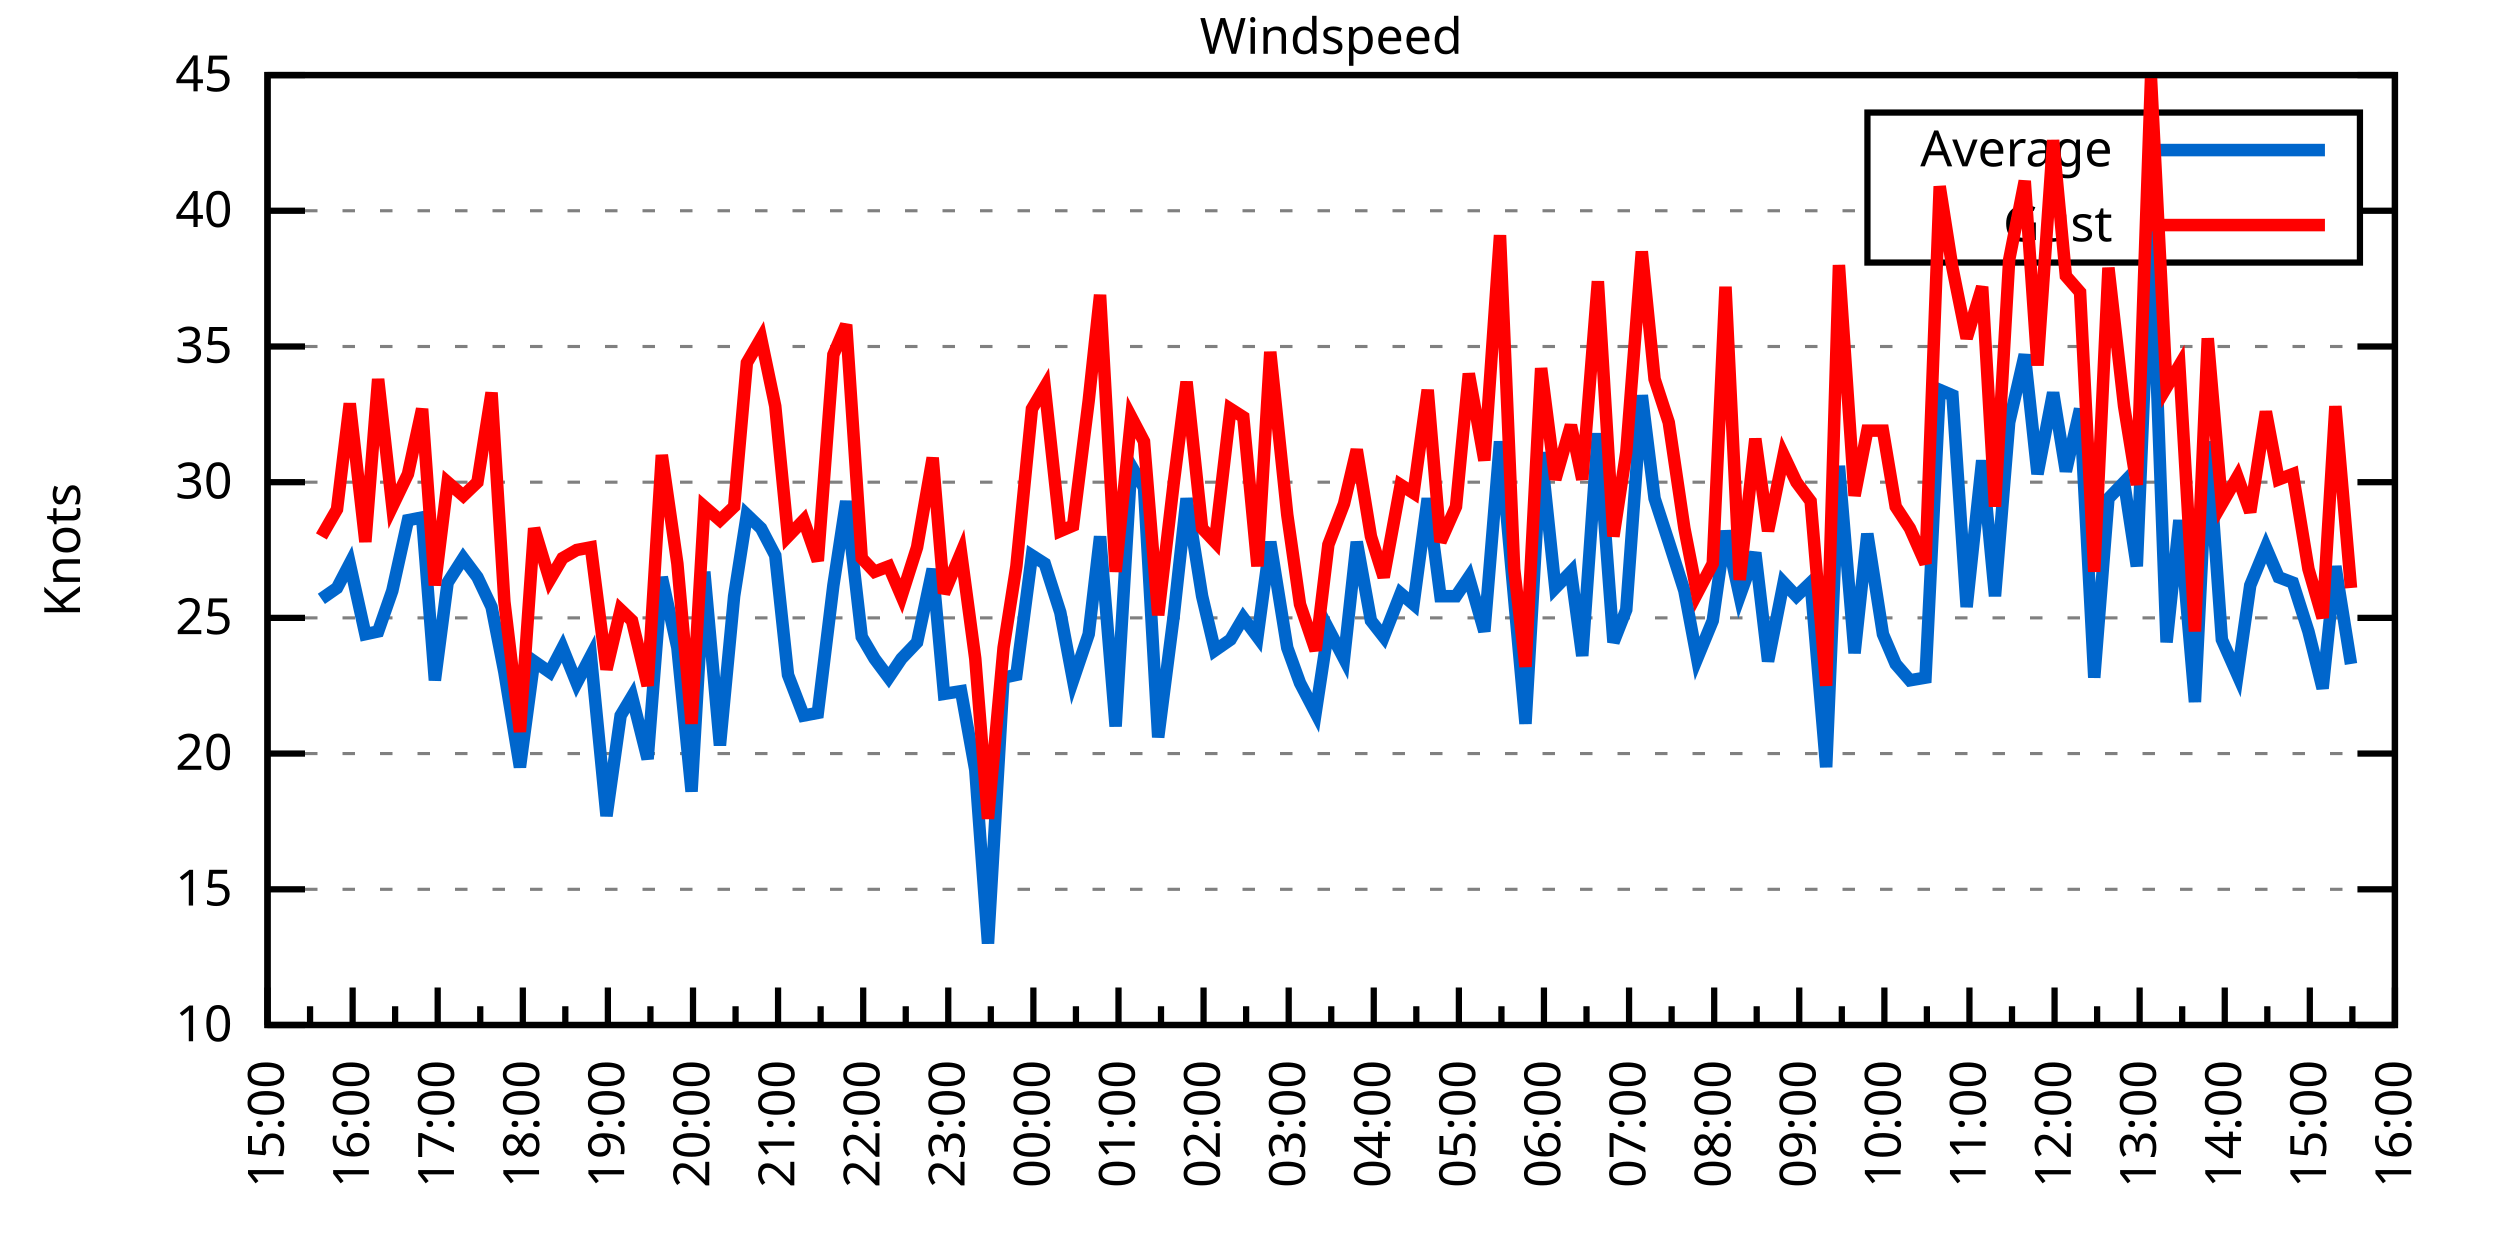
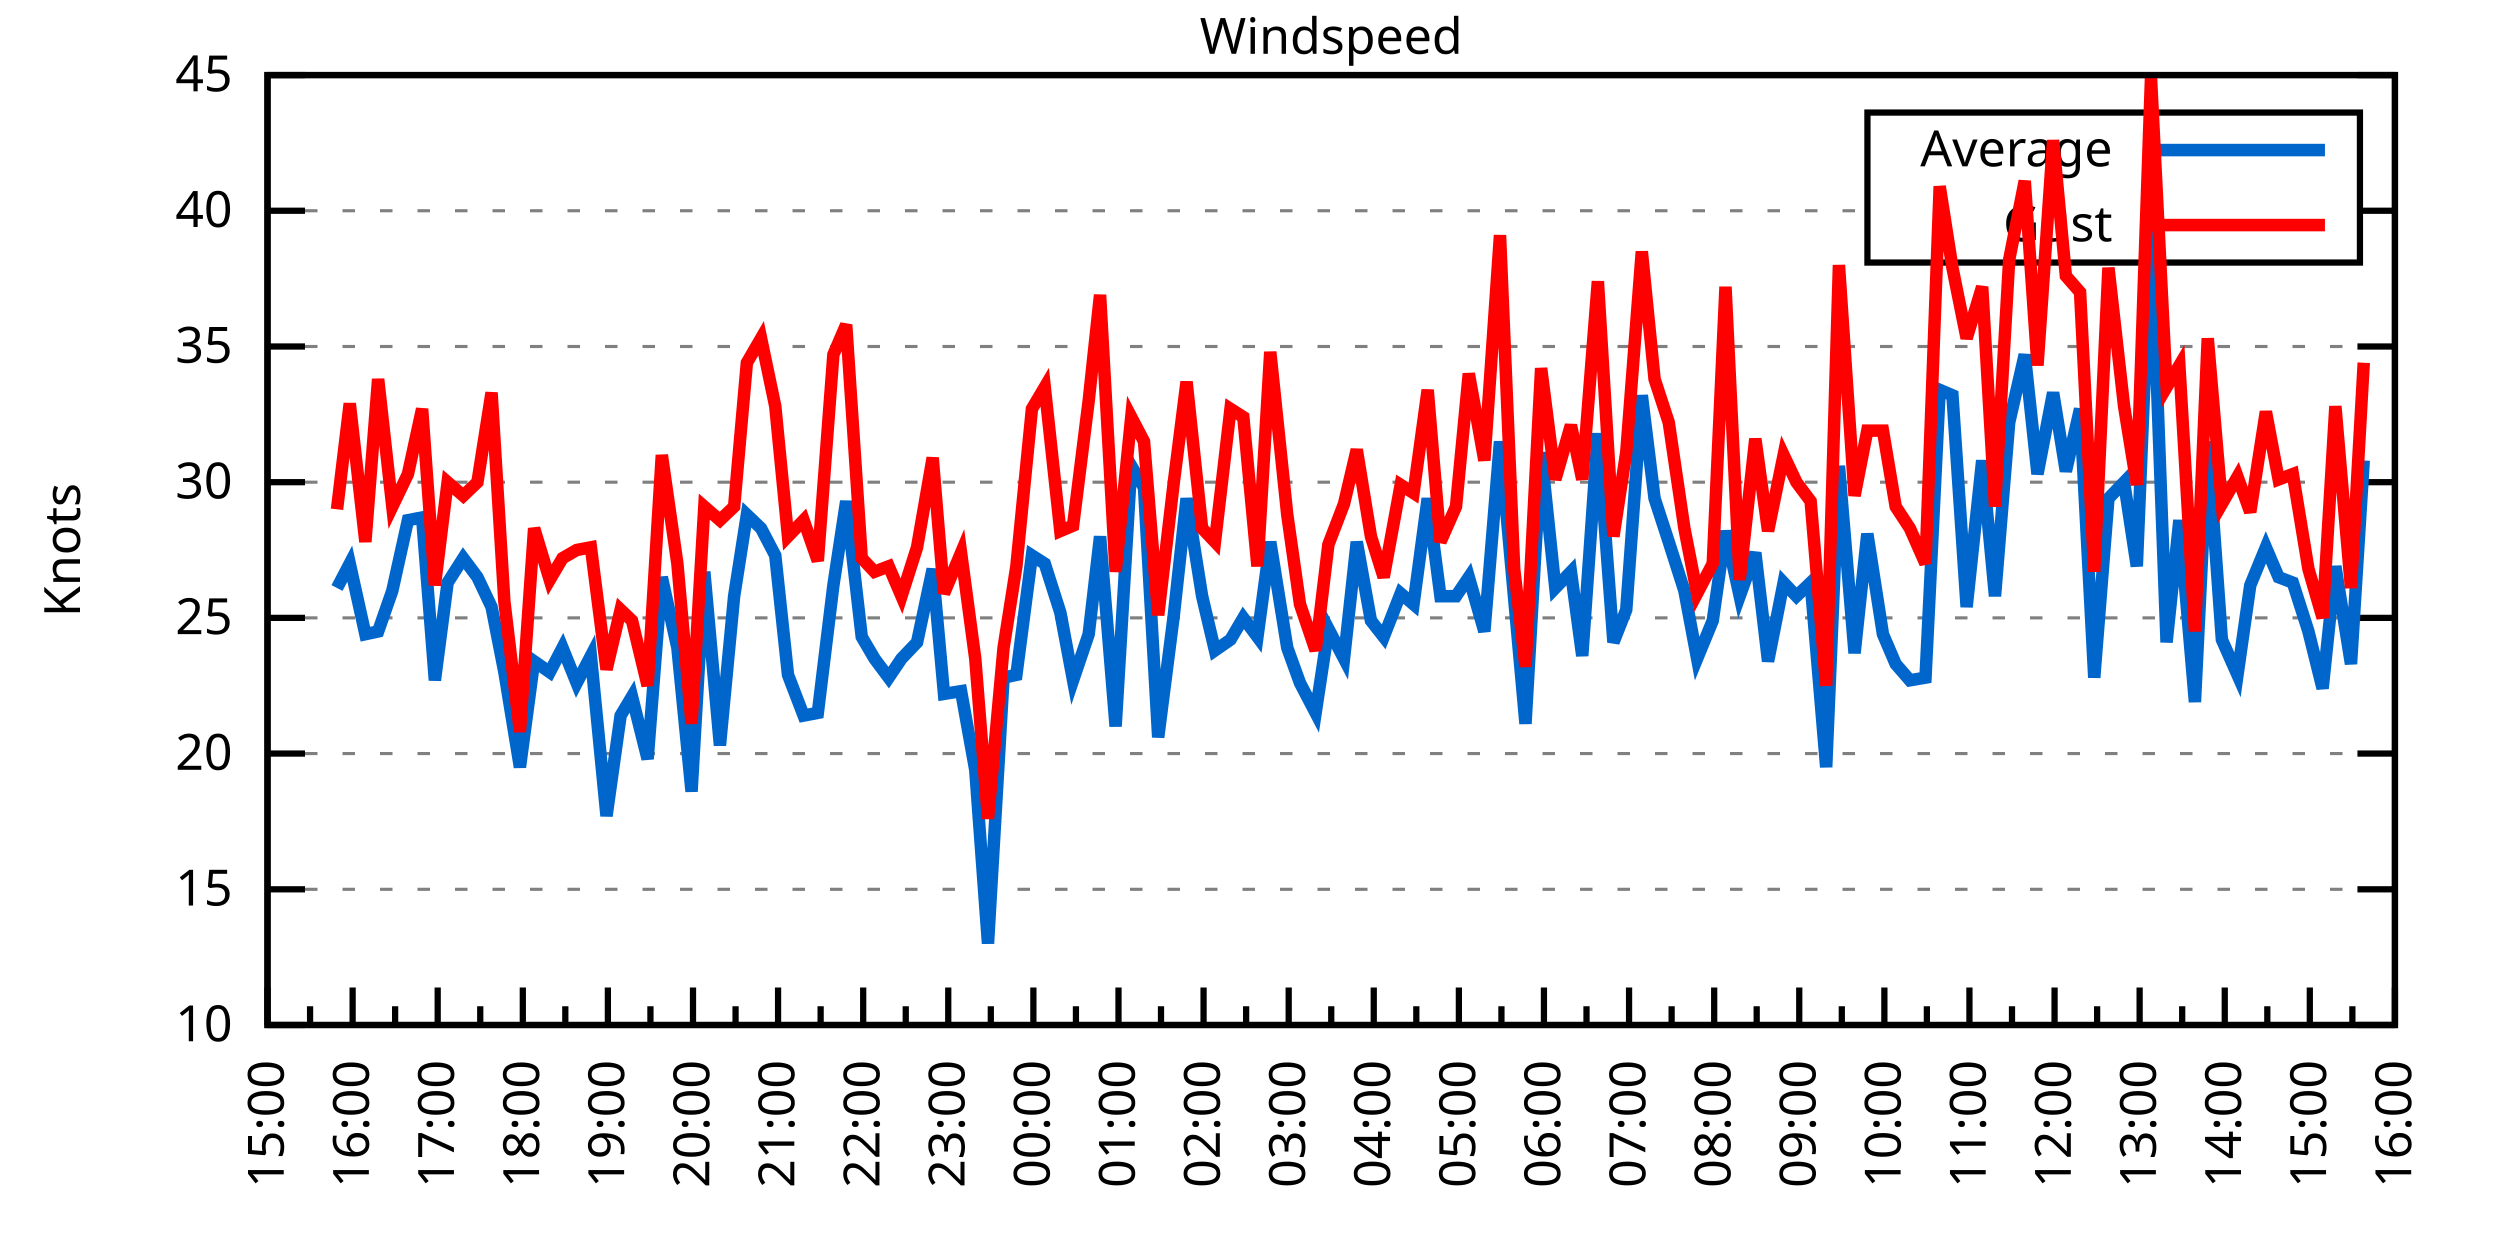
<svg xmlns="http://www.w3.org/2000/svg" xmlns:xlink="http://www.w3.org/1999/xlink" width="400" height="200" viewBox="0 0 400 200">
  <g id="gnuplot_canvas">
    <rect x="0" y="0" width="400" height="200" fill="none" />
    <defs>
      <circle id="gpDot" r="0.5" stroke-width="0.5" stroke="currentColor" />
      <path id="gpPt0" stroke-width="0.333" stroke="currentColor" d="M-1,0 h2 M0,-1 v2" />
      <path id="gpPt1" stroke-width="0.333" stroke="currentColor" d="M-1,-1 L1,1 M1,-1 L-1,1" />
      <path id="gpPt2" stroke-width="0.333" stroke="currentColor" d="M-1,0 L1,0 M0,-1 L0,1 M-1,-1 L1,1 M-1,1 L1,-1" />
      <rect id="gpPt3" stroke-width="0.333" stroke="currentColor" x="-1" y="-1" width="2" height="2" />
      <rect id="gpPt4" stroke-width="0.333" stroke="currentColor" fill="currentColor" x="-1" y="-1" width="2" height="2" />
      <circle id="gpPt5" stroke-width="0.333" stroke="currentColor" cx="0" cy="0" r="1" />
      <use xlink:href="#gpPt5" id="gpPt6" fill="currentColor" stroke="none" />
      <path id="gpPt7" stroke-width="0.333" stroke="currentColor" d="M0,-1.33 L-1.33,0.67 L1.33,0.67 z" />
      <use xlink:href="#gpPt7" id="gpPt8" fill="currentColor" stroke="none" />
      <use xlink:href="#gpPt7" id="gpPt9" stroke="currentColor" transform="rotate(180)" />
      <use xlink:href="#gpPt9" id="gpPt10" fill="currentColor" stroke="none" />
      <use xlink:href="#gpPt3" id="gpPt11" stroke="currentColor" transform="rotate(45)" />
      <use xlink:href="#gpPt11" id="gpPt12" fill="currentColor" stroke="none" />
      <path id="gpPt13" stroke-width="0.333" stroke="currentColor" d="M0,1.330 L1.265,0.411 L0.782,-1.067 L-0.782,-1.076 L-1.265,0.411 z" />
      <use xlink:href="#gpPt13" id="gpPt14" fill="currentColor" stroke="none" />
      <filter id="textbox" filterUnits="objectBoundingBox" x="0" y="0" height="1" width="1">
        <feFlood flood-color="white" flood-opacity="1" result="bgnd" />
        <feComposite in="SourceGraphic" in2="bgnd" operator="atop" />
      </filter>
      <filter id="greybox" filterUnits="objectBoundingBox" x="0" y="0" height="1" width="1">
        <feFlood flood-color="lightgrey" flood-opacity="1" result="grey" />
        <feComposite in="SourceGraphic" in2="grey" operator="atop" />
      </filter>
    </defs>
    <g fill="none" color="white" stroke="currentColor" stroke-width="1.00" stroke-linecap="butt" stroke-linejoin="miter">
</g>
    <g fill="none" color="black" stroke="currentColor" stroke-width="1.00" stroke-linecap="butt" stroke-linejoin="miter">
      <g stroke="none" shape-rendering="crispEdges">
        <polygon fill="rgb(255, 255, 255)" points="42.80,164.00 383.18,164.00 383.18,12.02 42.80,12.02 " />
      </g>
    </g>
    <g fill="none" color="black" stroke="currentColor" stroke-width="1.00" stroke-linecap="butt" stroke-linejoin="miter">
</g>
    <g fill="none" color="black" stroke="black" stroke-width="0.50" stroke-linecap="butt" stroke-linejoin="miter">
</g>
    <g fill="none" color="gray" stroke="currentColor" stroke-width="0.50" stroke-linecap="butt" stroke-linejoin="miter">
      <path stroke="gray" stroke-dasharray="2,4" class="gridline" d="M42.80,164.00 L383.19,164.00  " />
    </g>
    <g fill="none" color="gray" stroke="gray" stroke-width="1.00" stroke-linecap="butt" stroke-linejoin="miter">
</g>
    <g fill="none" color="black" stroke="currentColor" stroke-width="1.00" stroke-linecap="butt" stroke-linejoin="miter">
      <path stroke="black" d="M42.80,164.00 L48.80,164.00 M383.19,164.00 L377.19,164.00  " />
      <g transform="translate(37.20,166.60)" stroke="none" fill="black" font-family="Sans" font-size="8.00" text-anchor="end">
        <text>
          <tspan font-family="Sans"> 10</tspan>
        </text>
      </g>
    </g>
    <g fill="none" color="black" stroke="currentColor" stroke-width="1.00" stroke-linecap="butt" stroke-linejoin="miter">
</g>
    <g fill="none" color="black" stroke="black" stroke-width="0.50" stroke-linecap="butt" stroke-linejoin="miter">
</g>
    <g fill="none" color="gray" stroke="currentColor" stroke-width="0.50" stroke-linecap="butt" stroke-linejoin="miter">
      <path stroke="gray" stroke-dasharray="2,4" class="gridline" d="M42.80,142.29 L383.19,142.29  " />
    </g>
    <g fill="none" color="gray" stroke="gray" stroke-width="1.00" stroke-linecap="butt" stroke-linejoin="miter">
</g>
    <g fill="none" color="black" stroke="currentColor" stroke-width="1.00" stroke-linecap="butt" stroke-linejoin="miter">
      <path stroke="black" d="M42.80,142.29 L48.80,142.29 M383.19,142.29 L377.19,142.29  " />
      <g transform="translate(37.20,144.89)" stroke="none" fill="black" font-family="Sans" font-size="8.00" text-anchor="end">
        <text>
          <tspan font-family="Sans"> 15</tspan>
        </text>
      </g>
    </g>
    <g fill="none" color="black" stroke="currentColor" stroke-width="1.00" stroke-linecap="butt" stroke-linejoin="miter">
</g>
    <g fill="none" color="black" stroke="black" stroke-width="0.50" stroke-linecap="butt" stroke-linejoin="miter">
</g>
    <g fill="none" color="gray" stroke="currentColor" stroke-width="0.50" stroke-linecap="butt" stroke-linejoin="miter">
      <path stroke="gray" stroke-dasharray="2,4" class="gridline" d="M42.80,120.57 L383.19,120.57  " />
    </g>
    <g fill="none" color="gray" stroke="gray" stroke-width="1.00" stroke-linecap="butt" stroke-linejoin="miter">
</g>
    <g fill="none" color="black" stroke="currentColor" stroke-width="1.00" stroke-linecap="butt" stroke-linejoin="miter">
      <path stroke="black" d="M42.80,120.57 L48.80,120.57 M383.19,120.57 L377.19,120.57  " />
      <g transform="translate(37.20,123.17)" stroke="none" fill="black" font-family="Sans" font-size="8.00" text-anchor="end">
        <text>
          <tspan font-family="Sans"> 20</tspan>
        </text>
      </g>
    </g>
    <g fill="none" color="black" stroke="currentColor" stroke-width="1.00" stroke-linecap="butt" stroke-linejoin="miter">
</g>
    <g fill="none" color="black" stroke="black" stroke-width="0.50" stroke-linecap="butt" stroke-linejoin="miter">
</g>
    <g fill="none" color="gray" stroke="currentColor" stroke-width="0.50" stroke-linecap="butt" stroke-linejoin="miter">
      <path stroke="gray" stroke-dasharray="2,4" class="gridline" d="M42.80,98.86 L383.19,98.86  " />
    </g>
    <g fill="none" color="gray" stroke="gray" stroke-width="1.00" stroke-linecap="butt" stroke-linejoin="miter">
</g>
    <g fill="none" color="black" stroke="currentColor" stroke-width="1.00" stroke-linecap="butt" stroke-linejoin="miter">
      <path stroke="black" d="M42.80,98.86 L48.80,98.86 M383.19,98.86 L377.19,98.86  " />
      <g transform="translate(37.20,101.46)" stroke="none" fill="black" font-family="Sans" font-size="8.00" text-anchor="end">
        <text>
          <tspan font-family="Sans"> 25</tspan>
        </text>
      </g>
    </g>
    <g fill="none" color="black" stroke="currentColor" stroke-width="1.00" stroke-linecap="butt" stroke-linejoin="miter">
</g>
    <g fill="none" color="black" stroke="black" stroke-width="0.50" stroke-linecap="butt" stroke-linejoin="miter">
</g>
    <g fill="none" color="gray" stroke="currentColor" stroke-width="0.50" stroke-linecap="butt" stroke-linejoin="miter">
      <path stroke="gray" stroke-dasharray="2,4" class="gridline" d="M42.80,77.15 L383.19,77.15  " />
    </g>
    <g fill="none" color="gray" stroke="gray" stroke-width="1.00" stroke-linecap="butt" stroke-linejoin="miter">
</g>
    <g fill="none" color="black" stroke="currentColor" stroke-width="1.00" stroke-linecap="butt" stroke-linejoin="miter">
      <path stroke="black" d="M42.80,77.15 L48.80,77.15 M383.19,77.15 L377.19,77.15  " />
      <g transform="translate(37.20,79.75)" stroke="none" fill="black" font-family="Sans" font-size="8.00" text-anchor="end">
        <text>
          <tspan font-family="Sans"> 30</tspan>
        </text>
      </g>
    </g>
    <g fill="none" color="black" stroke="currentColor" stroke-width="1.00" stroke-linecap="butt" stroke-linejoin="miter">
</g>
    <g fill="none" color="black" stroke="black" stroke-width="0.50" stroke-linecap="butt" stroke-linejoin="miter">
</g>
    <g fill="none" color="gray" stroke="currentColor" stroke-width="0.50" stroke-linecap="butt" stroke-linejoin="miter">
      <path stroke="gray" stroke-dasharray="2,4" class="gridline" d="M42.80,55.44 L383.19,55.44  " />
    </g>
    <g fill="none" color="gray" stroke="gray" stroke-width="1.00" stroke-linecap="butt" stroke-linejoin="miter">
</g>
    <g fill="none" color="black" stroke="currentColor" stroke-width="1.00" stroke-linecap="butt" stroke-linejoin="miter">
      <path stroke="black" d="M42.80,55.44 L48.80,55.44 M383.19,55.44 L377.19,55.44  " />
      <g transform="translate(37.20,58.04)" stroke="none" fill="black" font-family="Sans" font-size="8.00" text-anchor="end">
        <text>
          <tspan font-family="Sans"> 35</tspan>
        </text>
      </g>
    </g>
    <g fill="none" color="black" stroke="currentColor" stroke-width="1.00" stroke-linecap="butt" stroke-linejoin="miter">
</g>
    <g fill="none" color="black" stroke="black" stroke-width="0.50" stroke-linecap="butt" stroke-linejoin="miter">
</g>
    <g fill="none" color="gray" stroke="currentColor" stroke-width="0.50" stroke-linecap="butt" stroke-linejoin="miter">
      <path stroke="gray" stroke-dasharray="2,4" class="gridline" d="M42.80,33.72 L298.79,33.72 M377.59,33.72 L383.19,33.72  " />
    </g>
    <g fill="none" color="gray" stroke="gray" stroke-width="1.00" stroke-linecap="butt" stroke-linejoin="miter">
</g>
    <g fill="none" color="black" stroke="currentColor" stroke-width="1.00" stroke-linecap="butt" stroke-linejoin="miter">
      <path stroke="black" d="M42.80,33.72 L48.80,33.72 M383.19,33.72 L377.19,33.72  " />
      <g transform="translate(37.20,36.32)" stroke="none" fill="black" font-family="Sans" font-size="8.00" text-anchor="end">
        <text>
          <tspan font-family="Sans"> 40</tspan>
        </text>
      </g>
    </g>
    <g fill="none" color="black" stroke="currentColor" stroke-width="1.00" stroke-linecap="butt" stroke-linejoin="miter">
</g>
    <g fill="none" color="black" stroke="black" stroke-width="0.50" stroke-linecap="butt" stroke-linejoin="miter">
</g>
    <g fill="none" color="gray" stroke="currentColor" stroke-width="0.50" stroke-linecap="butt" stroke-linejoin="miter">
      <path stroke="gray" stroke-dasharray="2,4" class="gridline" d="M42.80,12.01 L383.19,12.01  " />
    </g>
    <g fill="none" color="gray" stroke="gray" stroke-width="1.00" stroke-linecap="butt" stroke-linejoin="miter">
</g>
    <g fill="none" color="black" stroke="currentColor" stroke-width="1.00" stroke-linecap="butt" stroke-linejoin="miter">
      <path stroke="black" d="M42.80,12.01 L48.80,12.01 M383.19,12.01 L377.19,12.01  " />
      <g transform="translate(37.20,14.61)" stroke="none" fill="black" font-family="Sans" font-size="8.00" text-anchor="end">
        <text>
          <tspan font-family="Sans"> 45</tspan>
        </text>
      </g>
    </g>
    <g fill="none" color="black" stroke="currentColor" stroke-width="1.00" stroke-linecap="butt" stroke-linejoin="miter">
      <path stroke="black" d="M42.80,164.00 L42.80,158.00  " />
      <g transform="translate(45.40,169.60) rotate(270)" stroke="none" fill="black" font-family="Sans" font-size="8.00" text-anchor="end">
        <text>
          <tspan font-family="Sans">15:00</tspan>
        </text>
      </g>
    </g>
    <g fill="none" color="black" stroke="currentColor" stroke-width="1.00" stroke-linecap="butt" stroke-linejoin="miter">
      <path stroke="black" d="M49.61,164.00 L49.61,161.00 M56.42,164.00 L56.42,158.00  " />
      <g transform="translate(59.02,169.60) rotate(270)" stroke="none" fill="black" font-family="Sans" font-size="8.00" text-anchor="end">
        <text>
          <tspan font-family="Sans">16:00</tspan>
        </text>
      </g>
    </g>
    <g fill="none" color="black" stroke="currentColor" stroke-width="1.00" stroke-linecap="butt" stroke-linejoin="miter">
      <path stroke="black" d="M63.22,164.00 L63.22,161.00 M70.03,164.00 L70.03,158.00  " />
      <g transform="translate(72.63,169.60) rotate(270)" stroke="none" fill="black" font-family="Sans" font-size="8.00" text-anchor="end">
        <text>
          <tspan font-family="Sans">17:00</tspan>
        </text>
      </g>
    </g>
    <g fill="none" color="black" stroke="currentColor" stroke-width="1.00" stroke-linecap="butt" stroke-linejoin="miter">
      <path stroke="black" d="M76.84,164.00 L76.84,161.00 M83.65,164.00 L83.65,158.00  " />
      <g transform="translate(86.25,169.60) rotate(270)" stroke="none" fill="black" font-family="Sans" font-size="8.00" text-anchor="end">
        <text>
          <tspan font-family="Sans">18:00</tspan>
        </text>
      </g>
    </g>
    <g fill="none" color="black" stroke="currentColor" stroke-width="1.00" stroke-linecap="butt" stroke-linejoin="miter">
      <path stroke="black" d="M90.45,164.00 L90.45,161.00 M97.26,164.00 L97.26,158.00  " />
      <g transform="translate(99.86,169.60) rotate(270)" stroke="none" fill="black" font-family="Sans" font-size="8.00" text-anchor="end">
        <text>
          <tspan font-family="Sans">19:00</tspan>
        </text>
      </g>
    </g>
    <g fill="none" color="black" stroke="currentColor" stroke-width="1.00" stroke-linecap="butt" stroke-linejoin="miter">
      <path stroke="black" d="M104.07,164.00 L104.07,161.00 M110.88,164.00 L110.88,158.00  " />
      <g transform="translate(113.48,169.60) rotate(270)" stroke="none" fill="black" font-family="Sans" font-size="8.00" text-anchor="end">
        <text>
          <tspan font-family="Sans">20:00</tspan>
        </text>
      </g>
    </g>
    <g fill="none" color="black" stroke="currentColor" stroke-width="1.00" stroke-linecap="butt" stroke-linejoin="miter">
      <path stroke="black" d="M117.69,164.00 L117.69,161.00 M124.49,164.00 L124.49,158.00  " />
      <g transform="translate(127.09,169.60) rotate(270)" stroke="none" fill="black" font-family="Sans" font-size="8.00" text-anchor="end">
        <text>
          <tspan font-family="Sans">21:00</tspan>
        </text>
      </g>
    </g>
    <g fill="none" color="black" stroke="currentColor" stroke-width="1.00" stroke-linecap="butt" stroke-linejoin="miter">
      <path stroke="black" d="M131.30,164.00 L131.30,161.00 M138.11,164.00 L138.11,158.00  " />
      <g transform="translate(140.71,169.60) rotate(270)" stroke="none" fill="black" font-family="Sans" font-size="8.00" text-anchor="end">
        <text>
          <tspan font-family="Sans">22:00</tspan>
        </text>
      </g>
    </g>
    <g fill="none" color="black" stroke="currentColor" stroke-width="1.00" stroke-linecap="butt" stroke-linejoin="miter">
      <path stroke="black" d="M144.92,164.00 L144.92,161.00 M151.72,164.00 L151.72,158.00  " />
      <g transform="translate(154.32,169.60) rotate(270)" stroke="none" fill="black" font-family="Sans" font-size="8.00" text-anchor="end">
        <text>
          <tspan font-family="Sans">23:00</tspan>
        </text>
      </g>
    </g>
    <g fill="none" color="black" stroke="currentColor" stroke-width="1.00" stroke-linecap="butt" stroke-linejoin="miter">
      <path stroke="black" d="M158.53,164.00 L158.53,161.00 M165.34,164.00 L165.34,158.00  " />
      <g transform="translate(167.94,169.60) rotate(270)" stroke="none" fill="black" font-family="Sans" font-size="8.00" text-anchor="end">
        <text>
          <tspan font-family="Sans">00:00</tspan>
        </text>
      </g>
    </g>
    <g fill="none" color="black" stroke="currentColor" stroke-width="1.00" stroke-linecap="butt" stroke-linejoin="miter">
      <path stroke="black" d="M172.15,164.00 L172.15,161.00 M178.96,164.00 L178.96,158.00  " />
      <g transform="translate(181.56,169.60) rotate(270)" stroke="none" fill="black" font-family="Sans" font-size="8.00" text-anchor="end">
        <text>
          <tspan font-family="Sans">01:00</tspan>
        </text>
      </g>
    </g>
    <g fill="none" color="black" stroke="currentColor" stroke-width="1.00" stroke-linecap="butt" stroke-linejoin="miter">
      <path stroke="black" d="M185.76,164.00 L185.76,161.00 M192.57,164.00 L192.57,158.00  " />
      <g transform="translate(195.17,169.60) rotate(270)" stroke="none" fill="black" font-family="Sans" font-size="8.00" text-anchor="end">
        <text>
          <tspan font-family="Sans">02:00</tspan>
        </text>
      </g>
    </g>
    <g fill="none" color="black" stroke="currentColor" stroke-width="1.00" stroke-linecap="butt" stroke-linejoin="miter">
      <path stroke="black" d="M199.38,164.00 L199.38,161.00 M206.19,164.00 L206.19,158.00  " />
      <g transform="translate(208.79,169.60) rotate(270)" stroke="none" fill="black" font-family="Sans" font-size="8.00" text-anchor="end">
        <text>
          <tspan font-family="Sans">03:00</tspan>
        </text>
      </g>
    </g>
    <g fill="none" color="black" stroke="currentColor" stroke-width="1.00" stroke-linecap="butt" stroke-linejoin="miter">
      <path stroke="black" d="M213.00,164.00 L213.00,161.00 M219.80,164.00 L219.80,158.00  " />
      <g transform="translate(222.40,169.60) rotate(270)" stroke="none" fill="black" font-family="Sans" font-size="8.00" text-anchor="end">
        <text>
          <tspan font-family="Sans">04:00</tspan>
        </text>
      </g>
    </g>
    <g fill="none" color="black" stroke="currentColor" stroke-width="1.00" stroke-linecap="butt" stroke-linejoin="miter">
      <path stroke="black" d="M226.61,164.00 L226.61,161.00 M233.42,164.00 L233.42,158.00  " />
      <g transform="translate(236.02,169.60) rotate(270)" stroke="none" fill="black" font-family="Sans" font-size="8.00" text-anchor="end">
        <text>
          <tspan font-family="Sans">05:00</tspan>
        </text>
      </g>
    </g>
    <g fill="none" color="black" stroke="currentColor" stroke-width="1.00" stroke-linecap="butt" stroke-linejoin="miter">
      <path stroke="black" d="M240.23,164.00 L240.23,161.00 M247.03,164.00 L247.03,158.00  " />
      <g transform="translate(249.63,169.60) rotate(270)" stroke="none" fill="black" font-family="Sans" font-size="8.00" text-anchor="end">
        <text>
          <tspan font-family="Sans">06:00</tspan>
        </text>
      </g>
    </g>
    <g fill="none" color="black" stroke="currentColor" stroke-width="1.00" stroke-linecap="butt" stroke-linejoin="miter">
      <path stroke="black" d="M253.84,164.00 L253.84,161.00 M260.65,164.00 L260.65,158.00  " />
      <g transform="translate(263.25,169.60) rotate(270)" stroke="none" fill="black" font-family="Sans" font-size="8.00" text-anchor="end">
        <text>
          <tspan font-family="Sans">07:00</tspan>
        </text>
      </g>
    </g>
    <g fill="none" color="black" stroke="currentColor" stroke-width="1.00" stroke-linecap="butt" stroke-linejoin="miter">
      <path stroke="black" d="M267.46,164.00 L267.46,161.00 M274.27,164.00 L274.27,158.00  " />
      <g transform="translate(276.87,169.60) rotate(270)" stroke="none" fill="black" font-family="Sans" font-size="8.00" text-anchor="end">
        <text>
          <tspan font-family="Sans">08:00</tspan>
        </text>
      </g>
    </g>
    <g fill="none" color="black" stroke="currentColor" stroke-width="1.00" stroke-linecap="butt" stroke-linejoin="miter">
      <path stroke="black" d="M281.07,164.00 L281.07,161.00 M287.88,164.00 L287.88,158.00  " />
      <g transform="translate(290.48,169.60) rotate(270)" stroke="none" fill="black" font-family="Sans" font-size="8.00" text-anchor="end">
        <text>
          <tspan font-family="Sans">09:00</tspan>
        </text>
      </g>
    </g>
    <g fill="none" color="black" stroke="currentColor" stroke-width="1.00" stroke-linecap="butt" stroke-linejoin="miter">
      <path stroke="black" d="M294.69,164.00 L294.69,161.00 M301.50,164.00 L301.50,158.00  " />
      <g transform="translate(304.10,169.60) rotate(270)" stroke="none" fill="black" font-family="Sans" font-size="8.00" text-anchor="end">
        <text>
          <tspan font-family="Sans">10:00</tspan>
        </text>
      </g>
    </g>
    <g fill="none" color="black" stroke="currentColor" stroke-width="1.00" stroke-linecap="butt" stroke-linejoin="miter">
      <path stroke="black" d="M308.30,164.00 L308.30,161.00 M315.11,164.00 L315.11,158.00  " />
      <g transform="translate(317.71,169.60) rotate(270)" stroke="none" fill="black" font-family="Sans" font-size="8.00" text-anchor="end">
        <text>
          <tspan font-family="Sans">11:00</tspan>
        </text>
      </g>
    </g>
    <g fill="none" color="black" stroke="currentColor" stroke-width="1.00" stroke-linecap="butt" stroke-linejoin="miter">
      <path stroke="black" d="M321.92,164.00 L321.92,161.00 M328.73,164.00 L328.73,158.00  " />
      <g transform="translate(331.33,169.60) rotate(270)" stroke="none" fill="black" font-family="Sans" font-size="8.00" text-anchor="end">
        <text>
          <tspan font-family="Sans">12:00</tspan>
        </text>
      </g>
    </g>
    <g fill="none" color="black" stroke="currentColor" stroke-width="1.00" stroke-linecap="butt" stroke-linejoin="miter">
      <path stroke="black" d="M335.54,164.00 L335.54,161.00 M342.34,164.00 L342.34,158.00  " />
      <g transform="translate(344.94,169.60) rotate(270)" stroke="none" fill="black" font-family="Sans" font-size="8.00" text-anchor="end">
        <text>
          <tspan font-family="Sans">13:00</tspan>
        </text>
      </g>
    </g>
    <g fill="none" color="black" stroke="currentColor" stroke-width="1.00" stroke-linecap="butt" stroke-linejoin="miter">
      <path stroke="black" d="M349.15,164.00 L349.15,161.00 M355.96,164.00 L355.96,158.00  " />
      <g transform="translate(358.56,169.60) rotate(270)" stroke="none" fill="black" font-family="Sans" font-size="8.00" text-anchor="end">
        <text>
          <tspan font-family="Sans">14:00</tspan>
        </text>
      </g>
    </g>
    <g fill="none" color="black" stroke="currentColor" stroke-width="1.00" stroke-linecap="butt" stroke-linejoin="miter">
      <path stroke="black" d="M362.77,164.00 L362.77,161.00 M369.57,164.00 L369.57,158.00  " />
      <g transform="translate(372.17,169.60) rotate(270)" stroke="none" fill="black" font-family="Sans" font-size="8.00" text-anchor="end">
        <text>
          <tspan font-family="Sans">15:00</tspan>
        </text>
      </g>
    </g>
    <g fill="none" color="black" stroke="currentColor" stroke-width="1.00" stroke-linecap="butt" stroke-linejoin="miter">
      <path stroke="black" d="M376.38,164.00 L376.38,161.00 M383.19,164.00 L383.19,158.00  " />
      <g transform="translate(385.79,169.60) rotate(270)" stroke="none" fill="black" font-family="Sans" font-size="8.00" text-anchor="end">
        <text>
          <tspan font-family="Sans">16:00</tspan>
        </text>
      </g>
    </g>
    <g fill="none" color="black" stroke="currentColor" stroke-width="1.00" stroke-linecap="butt" stroke-linejoin="miter">
</g>
    <g fill="none" color="black" stroke="currentColor" stroke-width="1.00" stroke-linecap="butt" stroke-linejoin="miter">
      <path stroke="black" d="M42.80,12.01 L42.80,164.00 L383.19,164.00 L383.19,12.01 L42.80,12.01 Z  " />
    </g>
    <g fill="none" color="black" stroke="currentColor" stroke-width="1.00" stroke-linecap="butt" stroke-linejoin="miter">
      <g transform="translate(12.80,88.01) rotate(270)" stroke="none" fill="black" font-family="Sans" font-size="8.00" text-anchor="middle">
        <text>
          <tspan font-family="Sans">Knots</tspan>
        </text>
      </g>
    </g>
    <g fill="none" color="black" stroke="currentColor" stroke-width="1.00" stroke-linecap="butt" stroke-linejoin="miter">
</g>
    <g fill="none" color="black" stroke="currentColor" stroke-width="1.00" stroke-linecap="butt" stroke-linejoin="miter">
      <path stroke="black" d="M298.79,42.01 L298.79,18.01 L377.59,18.01 L377.59,42.01 L298.79,42.01 Z  " />
    </g>
    <g id="Windspeed_plot_1">
      <g fill="none" color="white" stroke="black" stroke-width="2.00" stroke-linecap="butt" stroke-linejoin="miter">
</g>
      <g fill="none" color="black" stroke="currentColor" stroke-width="2.00" stroke-linecap="butt" stroke-linejoin="miter">
        <g transform="translate(337.99,26.61)" stroke="none" fill="black" font-family="Sans" font-size="8.00" text-anchor="end">
          <text>
            <tspan font-family="Sans">Average</tspan>
          </text>
        </g>
      </g>
      <g fill="none" color="black" stroke="currentColor" stroke-width="2.00" stroke-linecap="butt" stroke-linejoin="miter">
-         <path stroke="rgb(  0, 102, 204)" d="M343.59,24.01 L371.99,24.01 M51.42,95.82 L53.92,94.08 L55.96,90.18 L58.46,101.47 L60.50,101.03 L62.77,94.52   L65.27,83.23 L67.54,82.79 L69.58,108.85 L71.62,93.22 L74.12,89.31 L76.39,92.35 L78.65,97.12 L80.70,107.55   L83.19,122.75 L85.46,105.81 L87.96,107.55 L90.00,103.64 L92.27,109.28 L94.54,104.94 L97.04,130.56 L99.30,114.49   L101.12,111.45 L103.62,121.44 L105.89,92.35 L108.38,103.64 L110.65,126.65 L112.69,91.48 L115.19,119.27 L117.46,95.39   L119.50,82.36 L121.77,84.53 L124.04,88.87 L126.08,107.98 L128.58,114.49 L130.85,114.06 L133.34,93.65 L135.39,80.19   L137.88,101.90 L139.92,105.38 L142.19,108.42 L144.24,105.38 L146.73,102.77 L149.23,91.04 L151.04,111.02 L153.77,110.59   L156.04,123.18 L158.08,150.97 L160.57,108.42 L162.62,107.98 L165.11,88.87 L167.16,90.18 L169.65,97.99 L171.69,108.85   L174.19,101.47 L176.01,85.83 L178.50,116.23 L181.00,74.54 L183.04,78.02 L185.31,117.97 L187.81,98.43 L189.85,79.75   L192.34,95.39 L194.39,104.07 L196.88,102.34 L198.93,98.86 L201.19,101.90 L203.24,86.70 L205.96,103.64 L208.00,109.28   L210.50,114.06 L212.54,100.60 L215.04,105.38 L217.08,86.70 L219.35,99.30 L221.39,101.90 L224.11,94.95 L226.16,96.69   L228.43,79.75 L230.47,95.39 L232.96,95.39 L235.01,92.35 L237.50,101.03 L240.00,70.63 L242.27,95.82 L244.08,115.80   L246.58,72.37 L248.85,94.08 L251.35,91.48 L253.16,104.94 L255.66,69.33 L258.15,102.77 L260.20,97.56 L262.69,63.25   L264.73,79.75 L267.00,86.70 L269.50,94.52 L271.54,105.38 L274.04,99.30 L276.08,84.97 L278.35,95.39 L280.85,88.44   L282.89,105.81 L285.38,93.22 L287.43,95.39 L289.70,93.22 L292.19,122.75 L294.23,74.54 L296.73,104.51 L298.77,85.40   L301.27,101.47 L303.31,106.24 L305.58,108.85 L308.08,108.42 L310.35,62.38 L312.39,63.25 L314.66,97.12 L317.15,73.67   L319.20,95.39 L321.47,67.59 L323.96,56.74 L326.00,75.85 L328.50,62.82 L330.54,75.41 L332.81,65.42 L335.08,108.42   L337.35,79.75 L339.85,77.15 L341.89,90.61 L344.16,35.89 L346.65,102.77 L348.70,83.23 L351.19,112.32 L353.24,70.63   L355.50,102.34 L358.00,107.98 L360.04,93.65 L362.54,87.57 L364.58,92.35 L366.85,93.22 L369.35,101.03 L371.62,110.15   L373.66,90.61 L376.16,106.24  " />
+         <path stroke="rgb(  0, 102, 204)" d="M343.59,24.01 L371.99,24.01 M53.92,94.08 L55.96,90.18 L58.46,101.47 L60.50,101.03 L62.77,94.52 L65.27,83.23   L67.54,82.79 L69.58,108.85 L71.62,93.22 L74.12,89.31 L76.39,92.35 L78.65,97.12 L80.70,107.55 L83.19,122.75   L85.46,105.81 L87.96,107.55 L90.00,103.64 L92.27,109.28 L94.54,104.94 L97.04,130.56 L99.30,114.49 L101.12,111.45   L103.62,121.44 L105.89,92.35 L108.38,103.64 L110.65,126.65 L112.69,91.48 L115.19,119.27 L117.46,95.39 L119.50,82.36   L121.77,84.53 L124.04,88.87 L126.08,107.98 L128.58,114.49 L130.85,114.06 L133.34,93.65 L135.39,80.19 L137.88,101.90   L139.92,105.38 L142.19,108.42 L144.24,105.38 L146.73,102.77 L149.23,91.04 L151.04,111.02 L153.77,110.59 L156.04,123.18   L158.08,150.97 L160.57,108.42 L162.62,107.98 L165.11,88.87 L167.16,90.18 L169.65,97.99 L171.69,108.85 L174.19,101.47   L176.01,85.83 L178.50,116.23 L181.00,74.54 L183.04,78.02 L185.31,117.97 L187.81,98.43 L189.85,79.75 L192.34,95.39   L194.39,104.07 L196.88,102.34 L198.93,98.86 L201.19,101.90 L203.24,86.70 L205.96,103.64 L208.00,109.28 L210.50,114.06   L212.54,100.60 L215.04,105.38 L217.08,86.70 L219.35,99.30 L221.39,101.90 L224.11,94.95 L226.16,96.69 L228.43,79.75   L230.47,95.39 L232.96,95.39 L235.01,92.35 L237.50,101.03 L240.00,70.63 L242.27,95.82 L244.08,115.80 L246.58,72.37   L248.85,94.08 L251.35,91.48 L253.16,104.94 L255.66,69.33 L258.15,102.77 L260.20,97.56 L262.69,63.25 L264.73,79.75   L267.00,86.70 L269.50,94.52 L271.54,105.38 L274.04,99.30 L276.08,84.97 L278.35,95.39 L280.85,88.44 L282.89,105.81   L285.38,93.22 L287.43,95.39 L289.70,93.22 L292.19,122.75 L294.23,74.54 L296.73,104.51 L298.77,85.40 L301.27,101.47   L303.31,106.24 L305.58,108.85 L308.08,108.42 L310.35,62.38 L312.39,63.25 L314.66,97.12 L317.15,73.67 L319.20,95.39   L321.47,67.59 L323.96,56.74 L326.00,75.85 L328.50,62.82 L330.54,75.41 L332.81,65.42 L335.08,108.42 L337.35,79.75   L339.85,77.15 L341.89,90.61 L344.16,35.89 L346.65,102.77 L348.70,83.23 L351.19,112.32 L353.24,70.63 L355.50,102.34   L358.00,107.98 L360.04,93.65 L362.54,87.57 L364.58,92.35 L366.85,93.22 L369.35,101.03 L371.62,110.15 L373.66,90.61   L376.16,106.24 L378.20,73.67  " />
      </g>
    </g>
    <g id="Windspeed_plot_2">
      <g fill="none" color="black" stroke="currentColor" stroke-width="2.00" stroke-linecap="butt" stroke-linejoin="miter">
        <g transform="translate(337.99,38.61)" stroke="none" fill="black" font-family="Sans" font-size="8.00" text-anchor="end">
          <text>
            <tspan font-family="Sans">Gust</tspan>
          </text>
        </g>
      </g>
      <g fill="none" color="black" stroke="currentColor" stroke-width="2.00" stroke-linecap="butt" stroke-linejoin="miter">
-         <path stroke="rgb(255,   0,   0)" d="M343.59,36.01 L371.99,36.01 M51.42,85.83 L53.92,81.49 L55.96,64.56 L58.46,86.70 L60.50,60.65 L62.77,81.06   L65.27,75.85 L67.54,65.42 L69.58,93.65 L71.62,77.15 L74.12,79.32 L76.39,77.15 L78.65,62.82 L80.70,96.26   L83.19,117.10 L85.46,84.53 L87.96,92.78 L90.00,89.31 L92.27,88.00 L94.54,87.57 L97.04,107.11 L99.30,97.56   L101.12,99.30 L103.62,109.72 L105.89,72.81 L108.38,90.18 L110.65,115.80 L112.69,81.06 L115.19,83.23 L117.46,81.06   L119.50,58.04 L121.77,54.13 L124.04,64.99 L126.08,85.83 L128.58,83.23 L130.85,89.74 L133.34,56.74 L135.39,51.96   L137.88,89.31 L139.92,91.48 L142.19,90.61 L144.24,95.39 L146.73,87.57 L149.23,73.24 L151.04,94.95 L153.77,88.44   L156.04,105.38 L158.08,131.00 L160.57,103.64 L162.62,90.61 L165.11,65.42 L167.16,61.95 L169.65,84.97 L171.69,84.10   L174.19,64.12 L176.01,47.18 L178.50,91.48 L181.00,66.73 L183.04,70.63 L185.31,98.43 L187.81,77.15 L189.85,61.08   L192.34,84.53 L194.39,86.70 L196.88,65.42 L198.93,66.73 L201.19,90.61 L203.24,56.30 L205.96,82.36 L208.00,96.69   L210.50,104.07 L212.54,87.14 L215.04,80.62 L217.08,71.94 L219.35,85.83 L221.39,92.35 L224.11,77.58 L226.16,78.89   L228.43,62.38 L230.47,86.70 L232.96,81.06 L235.01,59.78 L237.50,73.67 L240.00,37.63 L242.27,91.04 L244.08,106.68   L246.58,58.91 L248.85,76.71 L251.35,68.03 L253.16,76.71 L255.66,45.01 L258.15,85.83 L260.20,72.37 L262.69,40.24   L264.73,60.65 L267.00,67.59 L269.50,84.53 L271.54,94.95 L274.04,90.18 L276.08,45.88 L278.35,92.78 L280.85,70.20   L282.89,84.97 L285.38,72.81 L287.43,77.15 L289.70,80.19 L292.19,109.72 L294.23,42.41 L296.73,79.32 L298.77,68.90   L301.27,68.90 L303.31,81.06 L305.58,84.53 L308.08,90.18 L310.35,29.81 L312.39,42.84 L314.66,54.13 L317.15,45.88   L319.20,81.06 L321.47,41.54 L323.96,28.95 L326.00,58.48 L328.50,22.43 L330.54,44.15 L332.81,46.75 L335.08,91.48   L337.35,42.84 L339.85,64.99 L341.89,77.58 L344.16,12.44 L346.65,61.95 L348.70,58.48 L351.19,101.03 L353.24,54.13   L355.50,80.62 L358.00,76.28 L360.04,81.93 L362.54,65.86 L364.58,76.71 L366.85,75.85 L369.35,91.04 L371.62,98.86   L373.66,64.99 L376.16,94.08  " />
+         <path stroke="rgb(255,   0,   0)" d="M343.59,36.01 L371.99,36.01 M53.92,81.49 L55.96,64.56 L58.46,86.70 L60.50,60.65 L62.77,81.06 L65.27,75.85   L67.54,65.42 L69.58,93.65 L71.62,77.15 L74.12,79.32 L76.39,77.15 L78.65,62.82 L80.70,96.26 L83.19,117.10   L85.46,84.53 L87.96,92.78 L90.00,89.31 L92.27,88.00 L94.54,87.57 L97.04,107.11 L99.30,97.56 L101.12,99.30   L103.62,109.72 L105.89,72.81 L108.38,90.18 L110.65,115.80 L112.69,81.06 L115.19,83.23 L117.46,81.06 L119.50,58.04   L121.77,54.13 L124.04,64.99 L126.08,85.83 L128.58,83.23 L130.85,89.74 L133.34,56.74 L135.39,51.96 L137.88,89.31   L139.92,91.48 L142.19,90.61 L144.24,95.39 L146.73,87.57 L149.23,73.24 L151.04,94.95 L153.77,88.44 L156.04,105.38   L158.08,131.00 L160.57,103.64 L162.62,90.61 L165.11,65.42 L167.16,61.95 L169.65,84.97 L171.69,84.10 L174.19,64.12   L176.01,47.18 L178.50,91.48 L181.00,66.73 L183.04,70.63 L185.31,98.43 L187.81,77.15 L189.85,61.08 L192.34,84.53   L194.39,86.70 L196.88,65.42 L198.93,66.73 L201.19,90.61 L203.24,56.30 L205.96,82.36 L208.00,96.69 L210.50,104.07   L212.54,87.14 L215.04,80.62 L217.08,71.94 L219.35,85.83 L221.39,92.35 L224.11,77.58 L226.16,78.89 L228.43,62.38   L230.47,86.70 L232.96,81.06 L235.01,59.78 L237.50,73.67 L240.00,37.63 L242.27,91.04 L244.08,106.68 L246.58,58.91   L248.85,76.71 L251.35,68.03 L253.16,76.71 L255.66,45.01 L258.15,85.83 L260.20,72.37 L262.69,40.24 L264.73,60.65   L267.00,67.59 L269.50,84.53 L271.54,94.95 L274.04,90.18 L276.08,45.88 L278.35,92.78 L280.85,70.20 L282.89,84.97   L285.38,72.81 L287.43,77.15 L289.70,80.19 L292.19,109.72 L294.23,42.41 L296.73,79.32 L298.77,68.90 L301.27,68.90   L303.31,81.06 L305.58,84.53 L308.08,90.18 L310.35,29.81 L312.39,42.84 L314.66,54.13 L317.15,45.88 L319.20,81.06   L321.47,41.54 L323.96,28.95 L326.00,58.48 L328.50,22.43 L330.54,44.15 L332.81,46.75 L335.08,91.48 L337.35,42.84   L339.85,64.99 L341.89,77.58 L344.16,12.44 L346.65,61.95 L348.70,58.48 L351.19,101.03 L353.24,54.13 L355.50,80.62   L358.00,76.28 L360.04,81.93 L362.54,65.86 L364.58,76.71 L366.85,75.85 L369.35,91.04 L371.62,98.86 L373.66,64.99   L376.16,94.08 L378.20,58.04  " />
      </g>
    </g>
    <g fill="none" color="black" stroke="currentColor" stroke-width="2.00" stroke-linecap="butt" stroke-linejoin="miter">
</g>
    <g fill="none" color="black" stroke="black" stroke-width="1.00" stroke-linecap="butt" stroke-linejoin="miter">
</g>
    <g fill="none" color="black" stroke="currentColor" stroke-width="1.00" stroke-linecap="butt" stroke-linejoin="miter">
      <path stroke="black" d="M42.80,12.01 L42.80,164.00 L383.19,164.00 L383.19,12.01 L42.80,12.01 Z  " />
    </g>
    <g fill="none" color="black" stroke="currentColor" stroke-width="1.00" stroke-linecap="butt" stroke-linejoin="miter">
      <g transform="translate(212.99,8.61)" stroke="none" fill="black" font-family="Sans" font-size="8.00" text-anchor="middle">
        <text>
          <tspan font-family="Sans">Windspeed</tspan>
        </text>
      </g>
    </g>
    <g fill="none" color="black" stroke="currentColor" stroke-width="1.00" stroke-linecap="butt" stroke-linejoin="miter">
</g>
  </g>
</svg>
